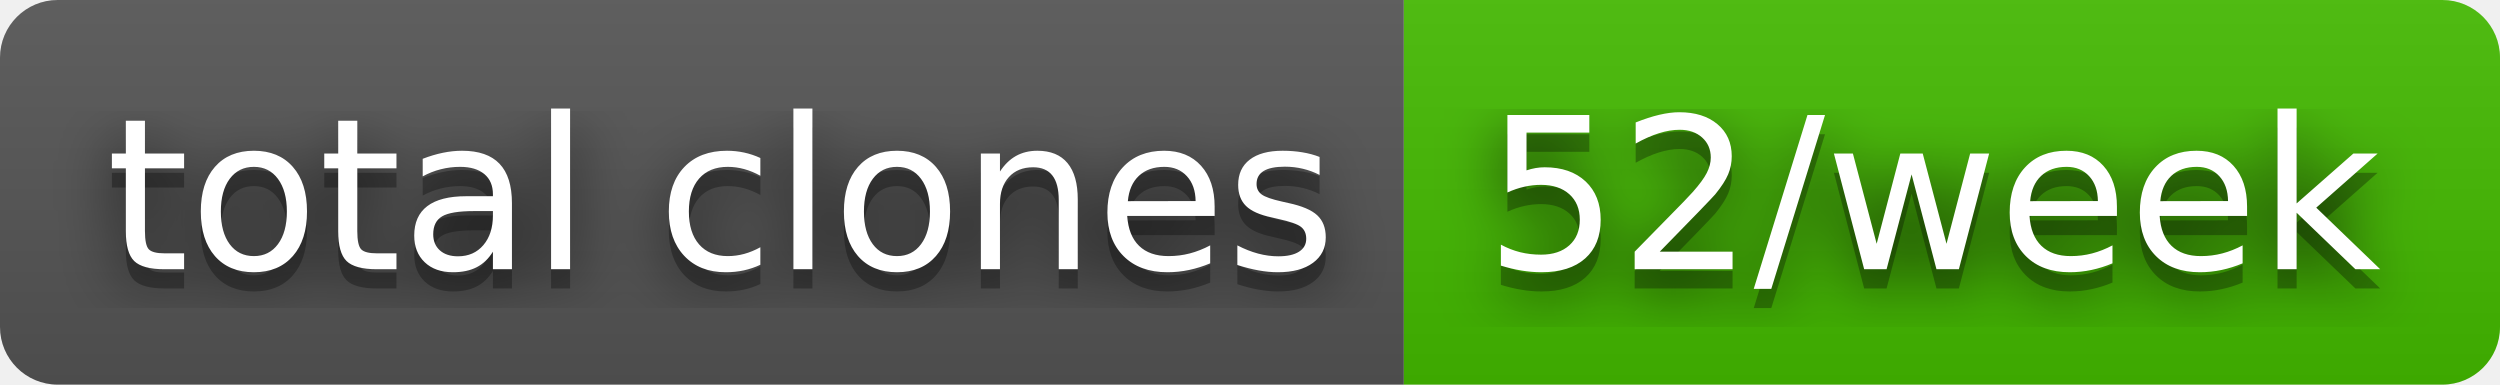
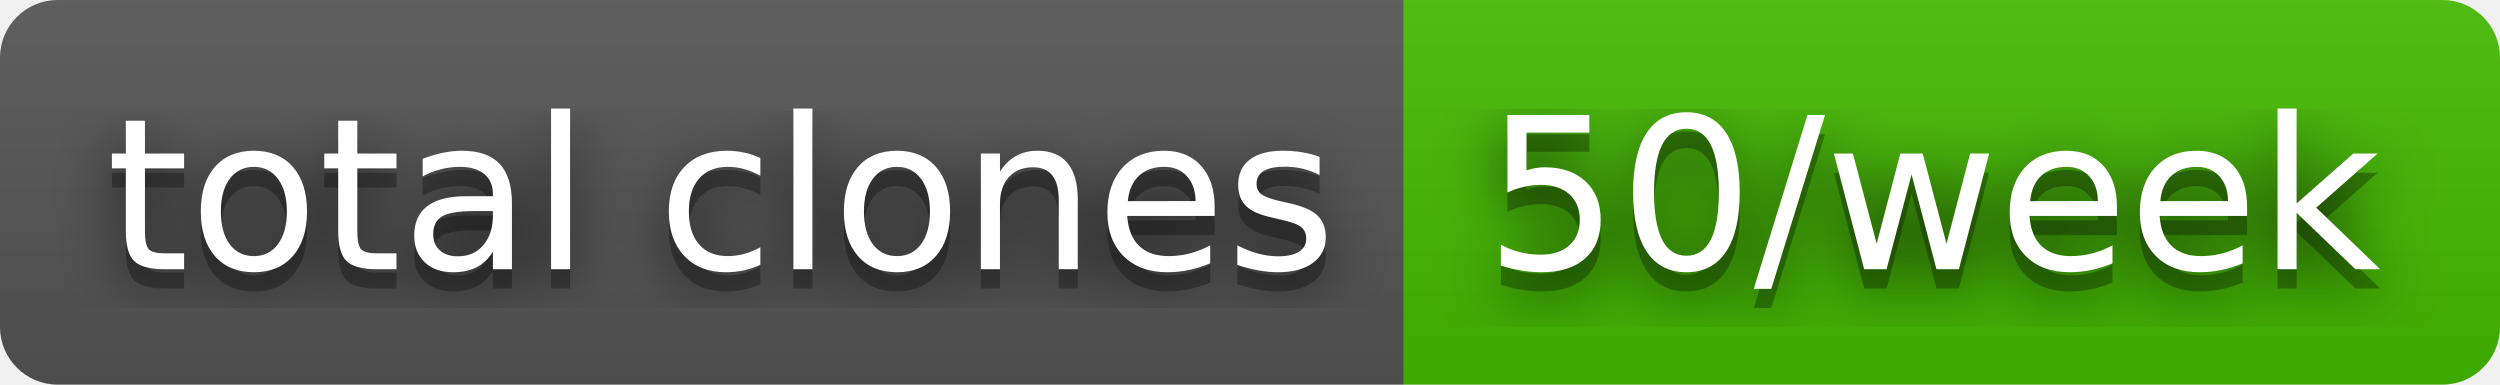
- <svg xmlns="http://www.w3.org/2000/svg" width="130" height="20" role="img" aria-label="total clones: 52/week">
+ <svg xmlns="http://www.w3.org/2000/svg" width="130" height="20" role="img" aria-label="total clones: 50/week">
  <filter id="blur">
    <feGaussianBlur stdDeviation="16" />
  </filter>
  <linearGradient id="s" x2="0" y2="100%">
    <stop offset="0" stop-color="#bbb" stop-opacity=".1" />
    <stop offset="1" stop-opacity=".1" />
  </linearGradient>
  <clipPath id="r">
    <rect width="130" height="20" rx="3" />
  </clipPath>
  <g clip-path="url(#r)">
    <rect width="73" height="20" fill="#555" />
    <rect x="73" width="57" height="20" fill="#4b0" />
    <rect width="130" height="20" fill="url(#s)" />
  </g>
  <g fill="#fff" text-anchor="middle" font-family="Verdana,Geneva,DejaVu Sans,sans-serif" text-rendering="geometricPrecision" font-size="110">
    <g transform="scale(.1)">
      <g aria-hidden="true" fill="#010101">
        <text x="375" y="150" fill-opacity=".8" filter="url(#blur)" textLength="630">total clones</text>
        <text x="375" y="150" fill-opacity=".3" textLength="630">total clones</text>
      </g>
      <text x="375" y="140" textLength="630">total clones</text>
    </g>
    <g transform="scale(.1)">
      <g aria-hidden="true" fill="#010101">
-         <text x="1005" y="150" fill-opacity=".8" filter="url(#blur)" textLength="470">52/week</text>
-         <text x="1005" y="150" fill-opacity=".3" textLength="470">52/week</text>
+         <text x="1005" y="150" fill-opacity=".8" filter="url(#blur)" textLength="470">50/week</text>
+         <text x="1005" y="150" fill-opacity=".3" textLength="470">50/week</text>
      </g>
-       <text x="1005" y="140" textLength="470">52/week</text>
+       <text x="1005" y="140" textLength="470">50/week</text>
    </g>
  </g>
</svg>
